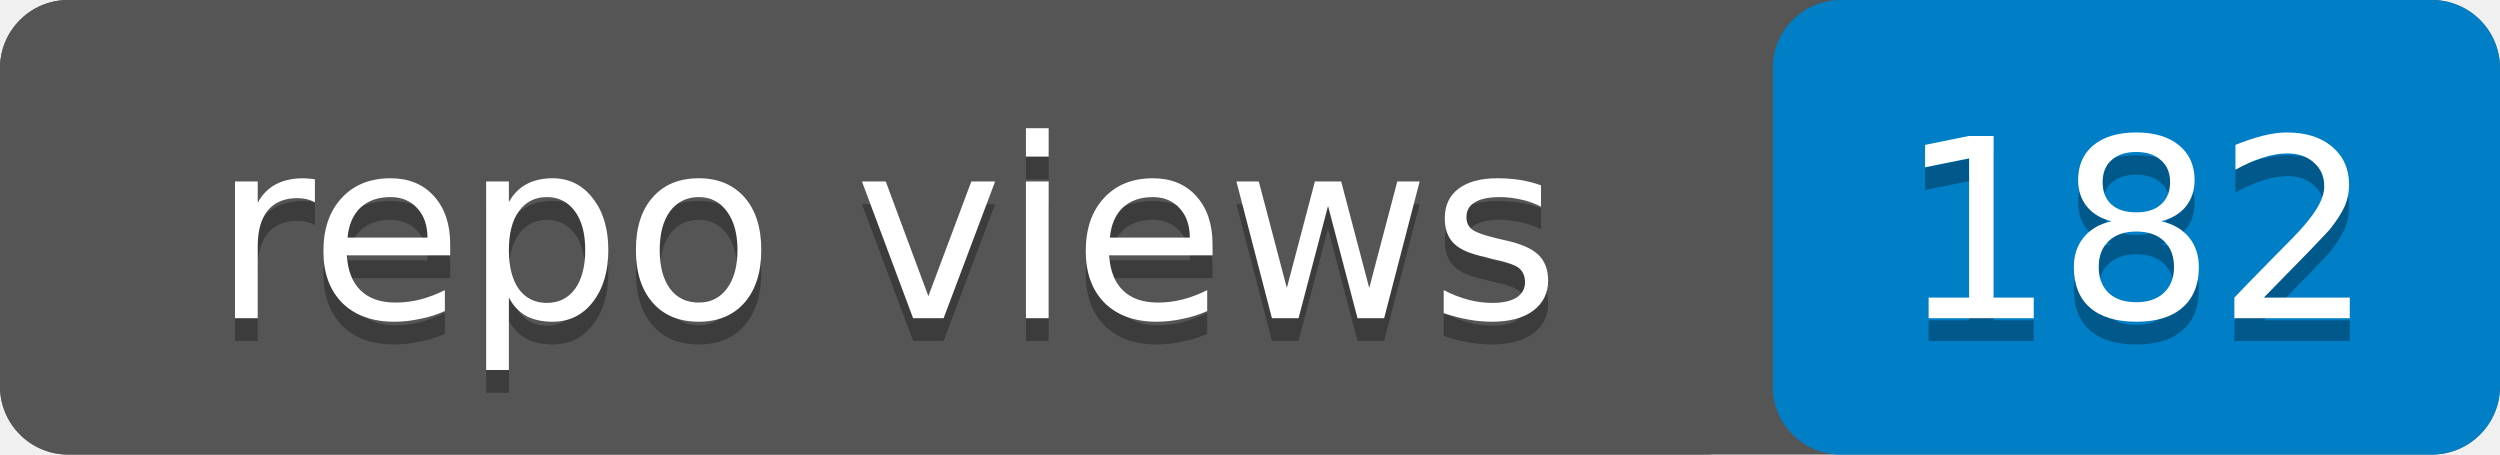
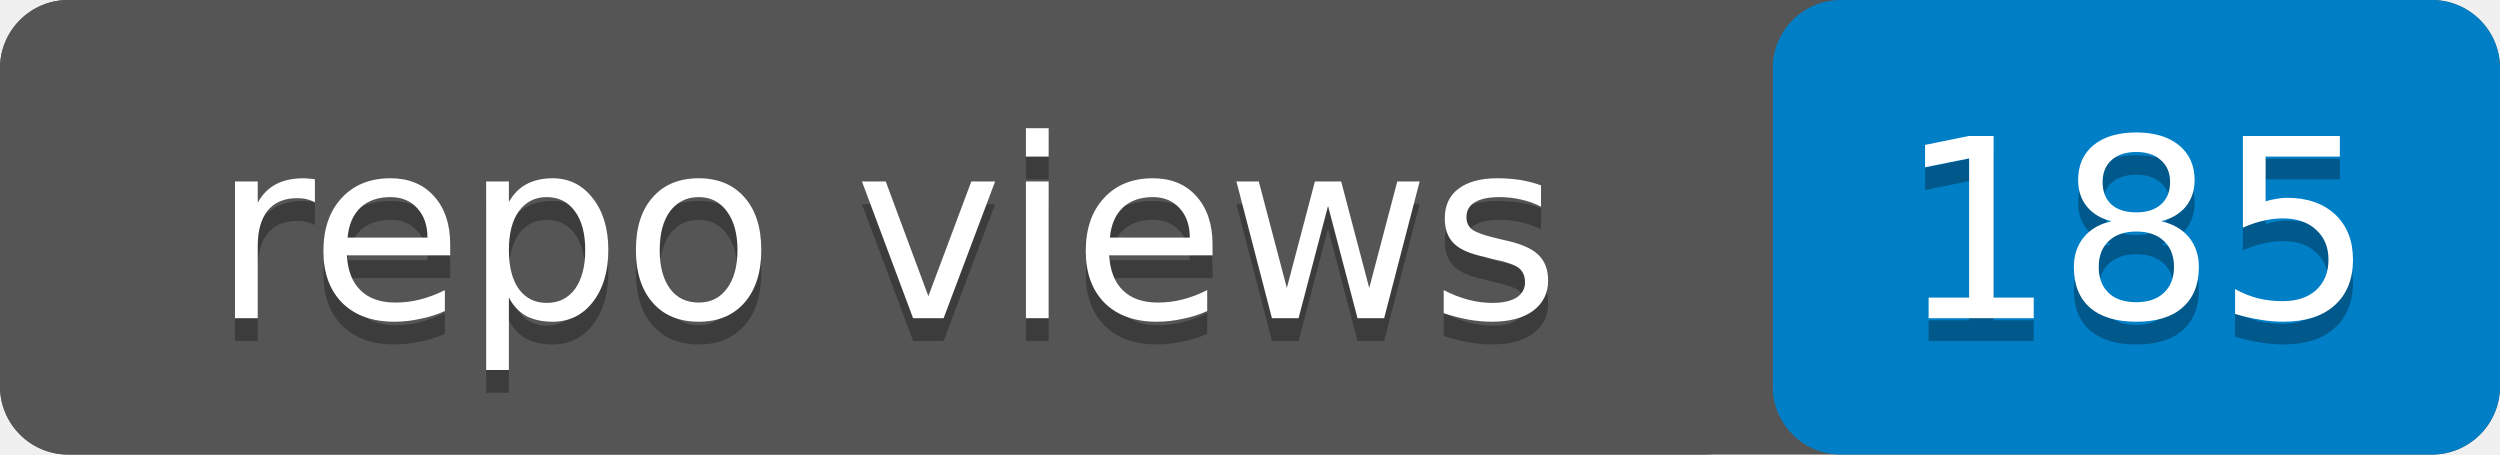
- <svg xmlns="http://www.w3.org/2000/svg" width="110" height="20" role="img" aria-label="repo views: 182">
+ <svg xmlns="http://www.w3.org/2000/svg" width="110" height="20" role="img" aria-label="repo views: 185">
  <rect width="110" height="20" rx="3" fill="#555" />
  <rect x="78" width="32" height="20" rx="3" fill="#007ec6" />
  <rect width="78" height="20" rx="3" fill="#555" />
  <g fill="#fff" text-anchor="middle" font-family="Verdana,Geneva,DejaVu Sans,sans-serif" font-size="11">
    <text x="39" y="15" fill="#010101" fill-opacity=".3">repo views</text>
    <text x="39" y="14">repo views</text>
-     <text x="94" y="15" fill="#010101" fill-opacity=".3">182</text>
-     <text x="94" y="14">182</text>
+     <text x="94" y="15" fill="#010101" fill-opacity=".3">185</text>
+     <text x="94" y="14">185</text>
  </g>
</svg>
